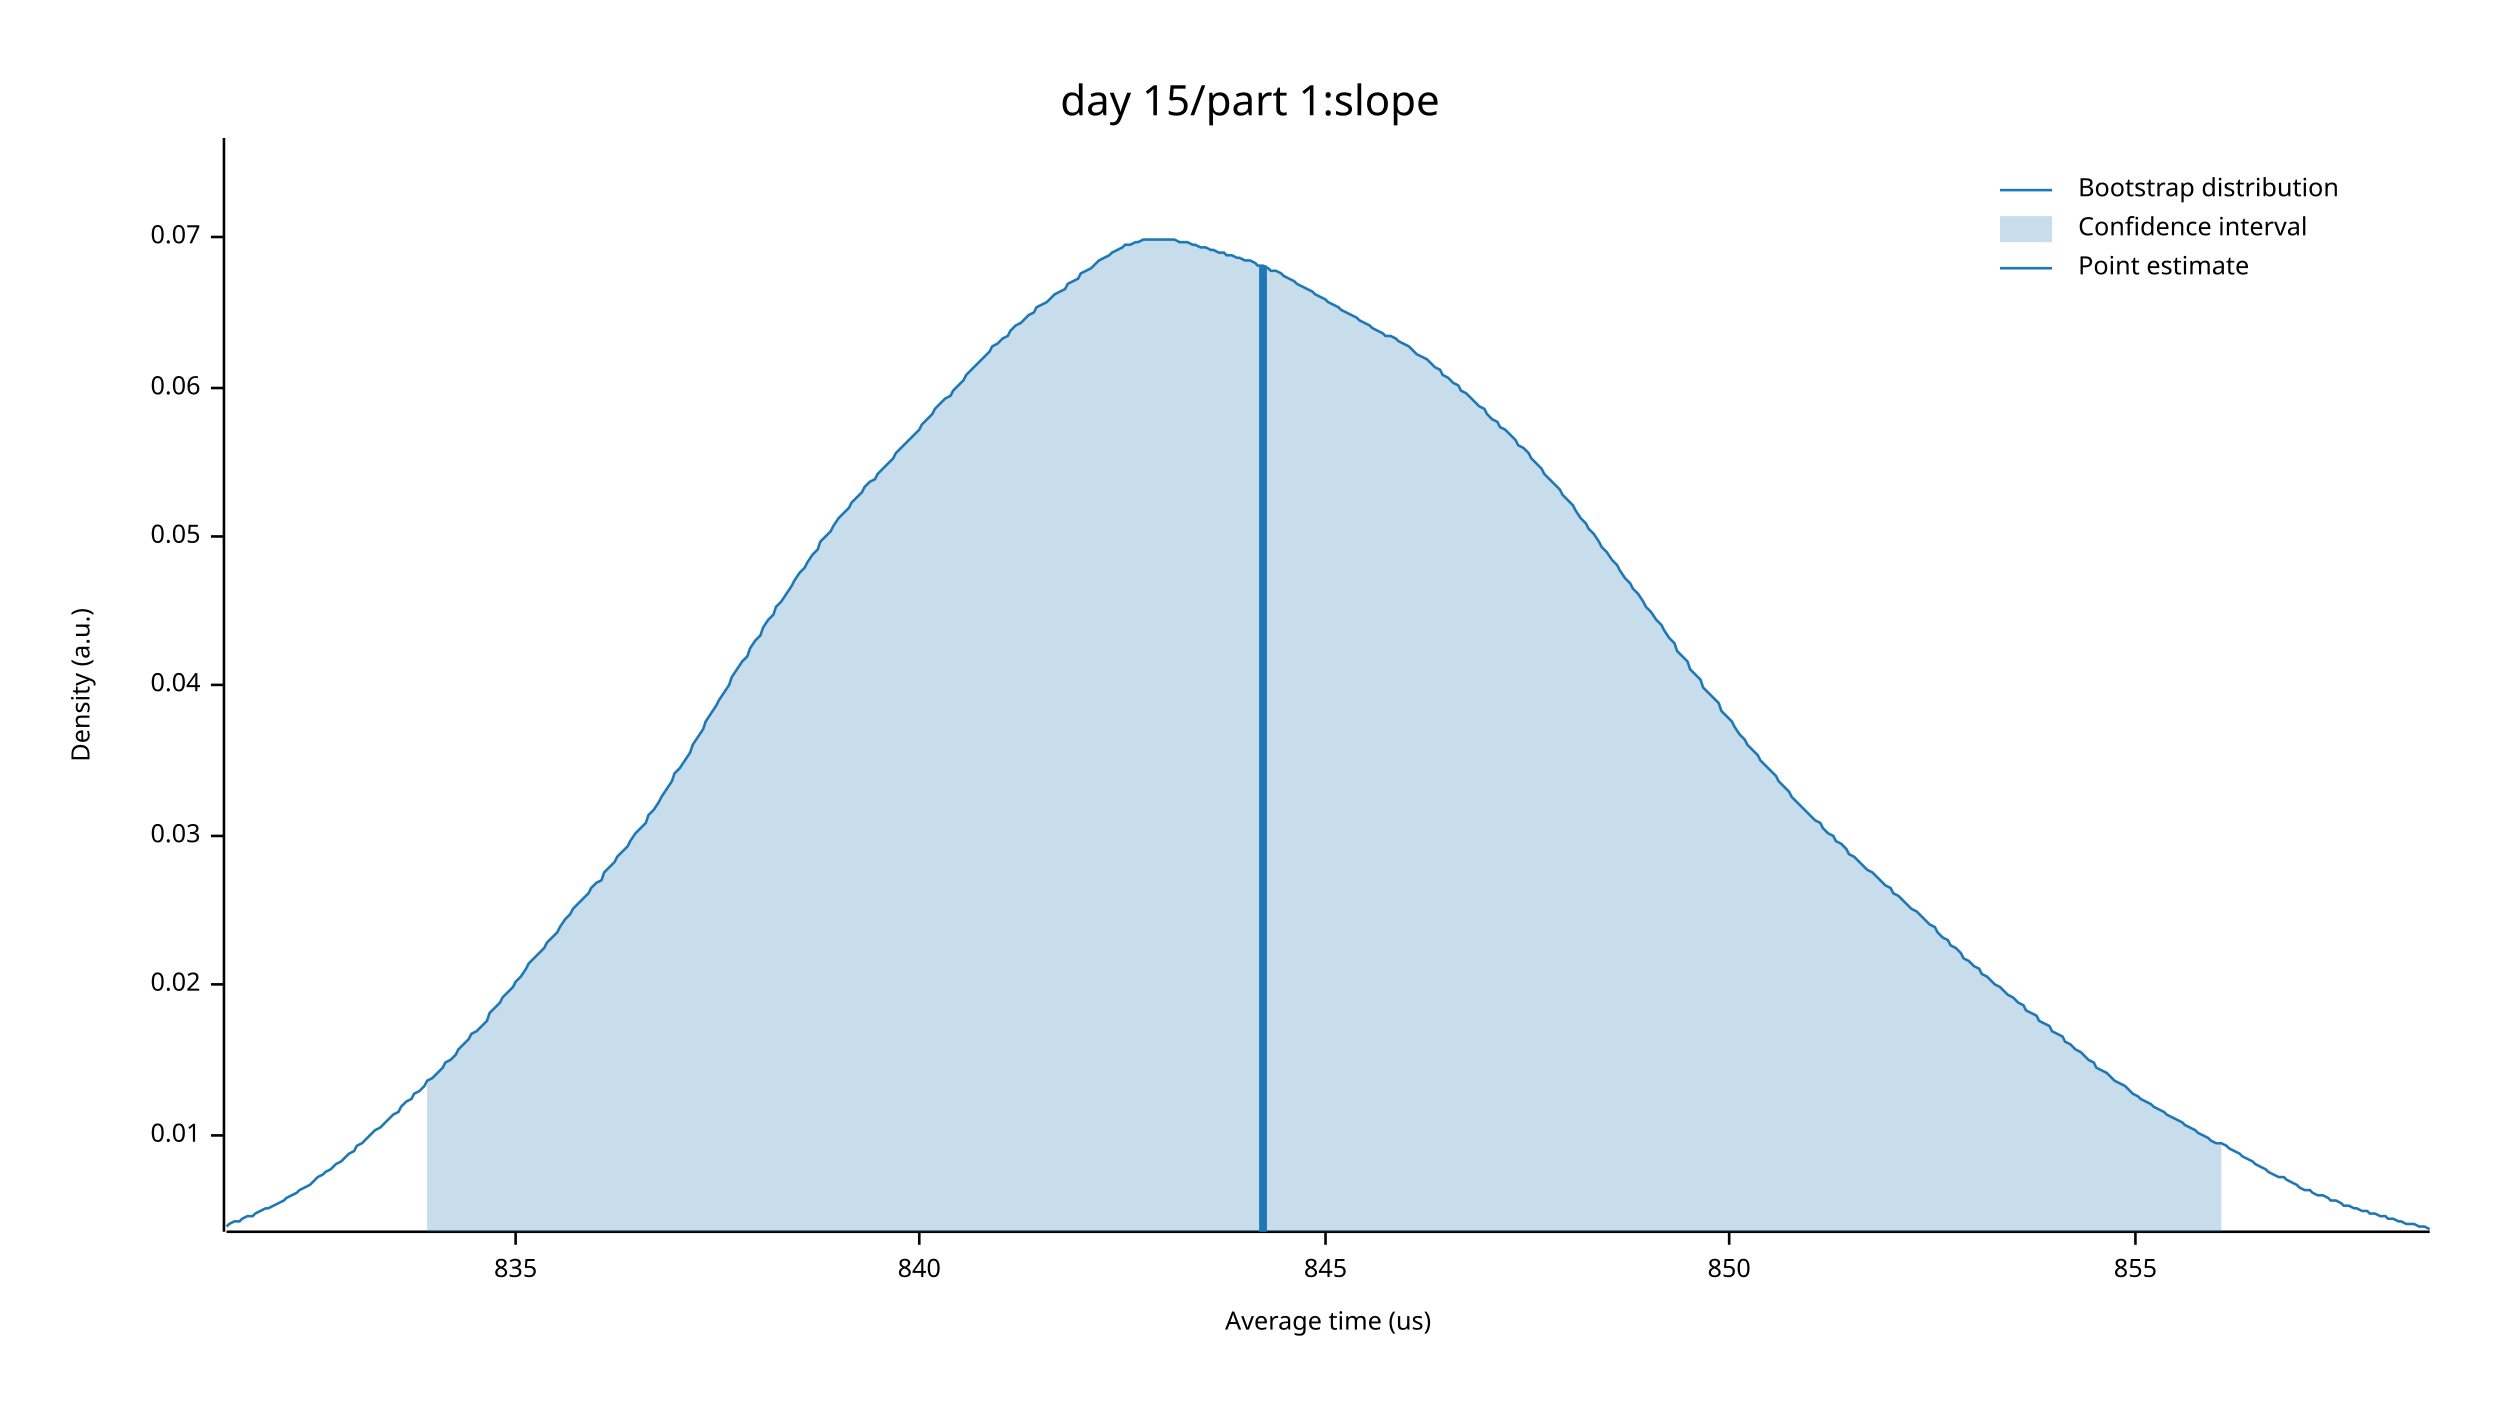
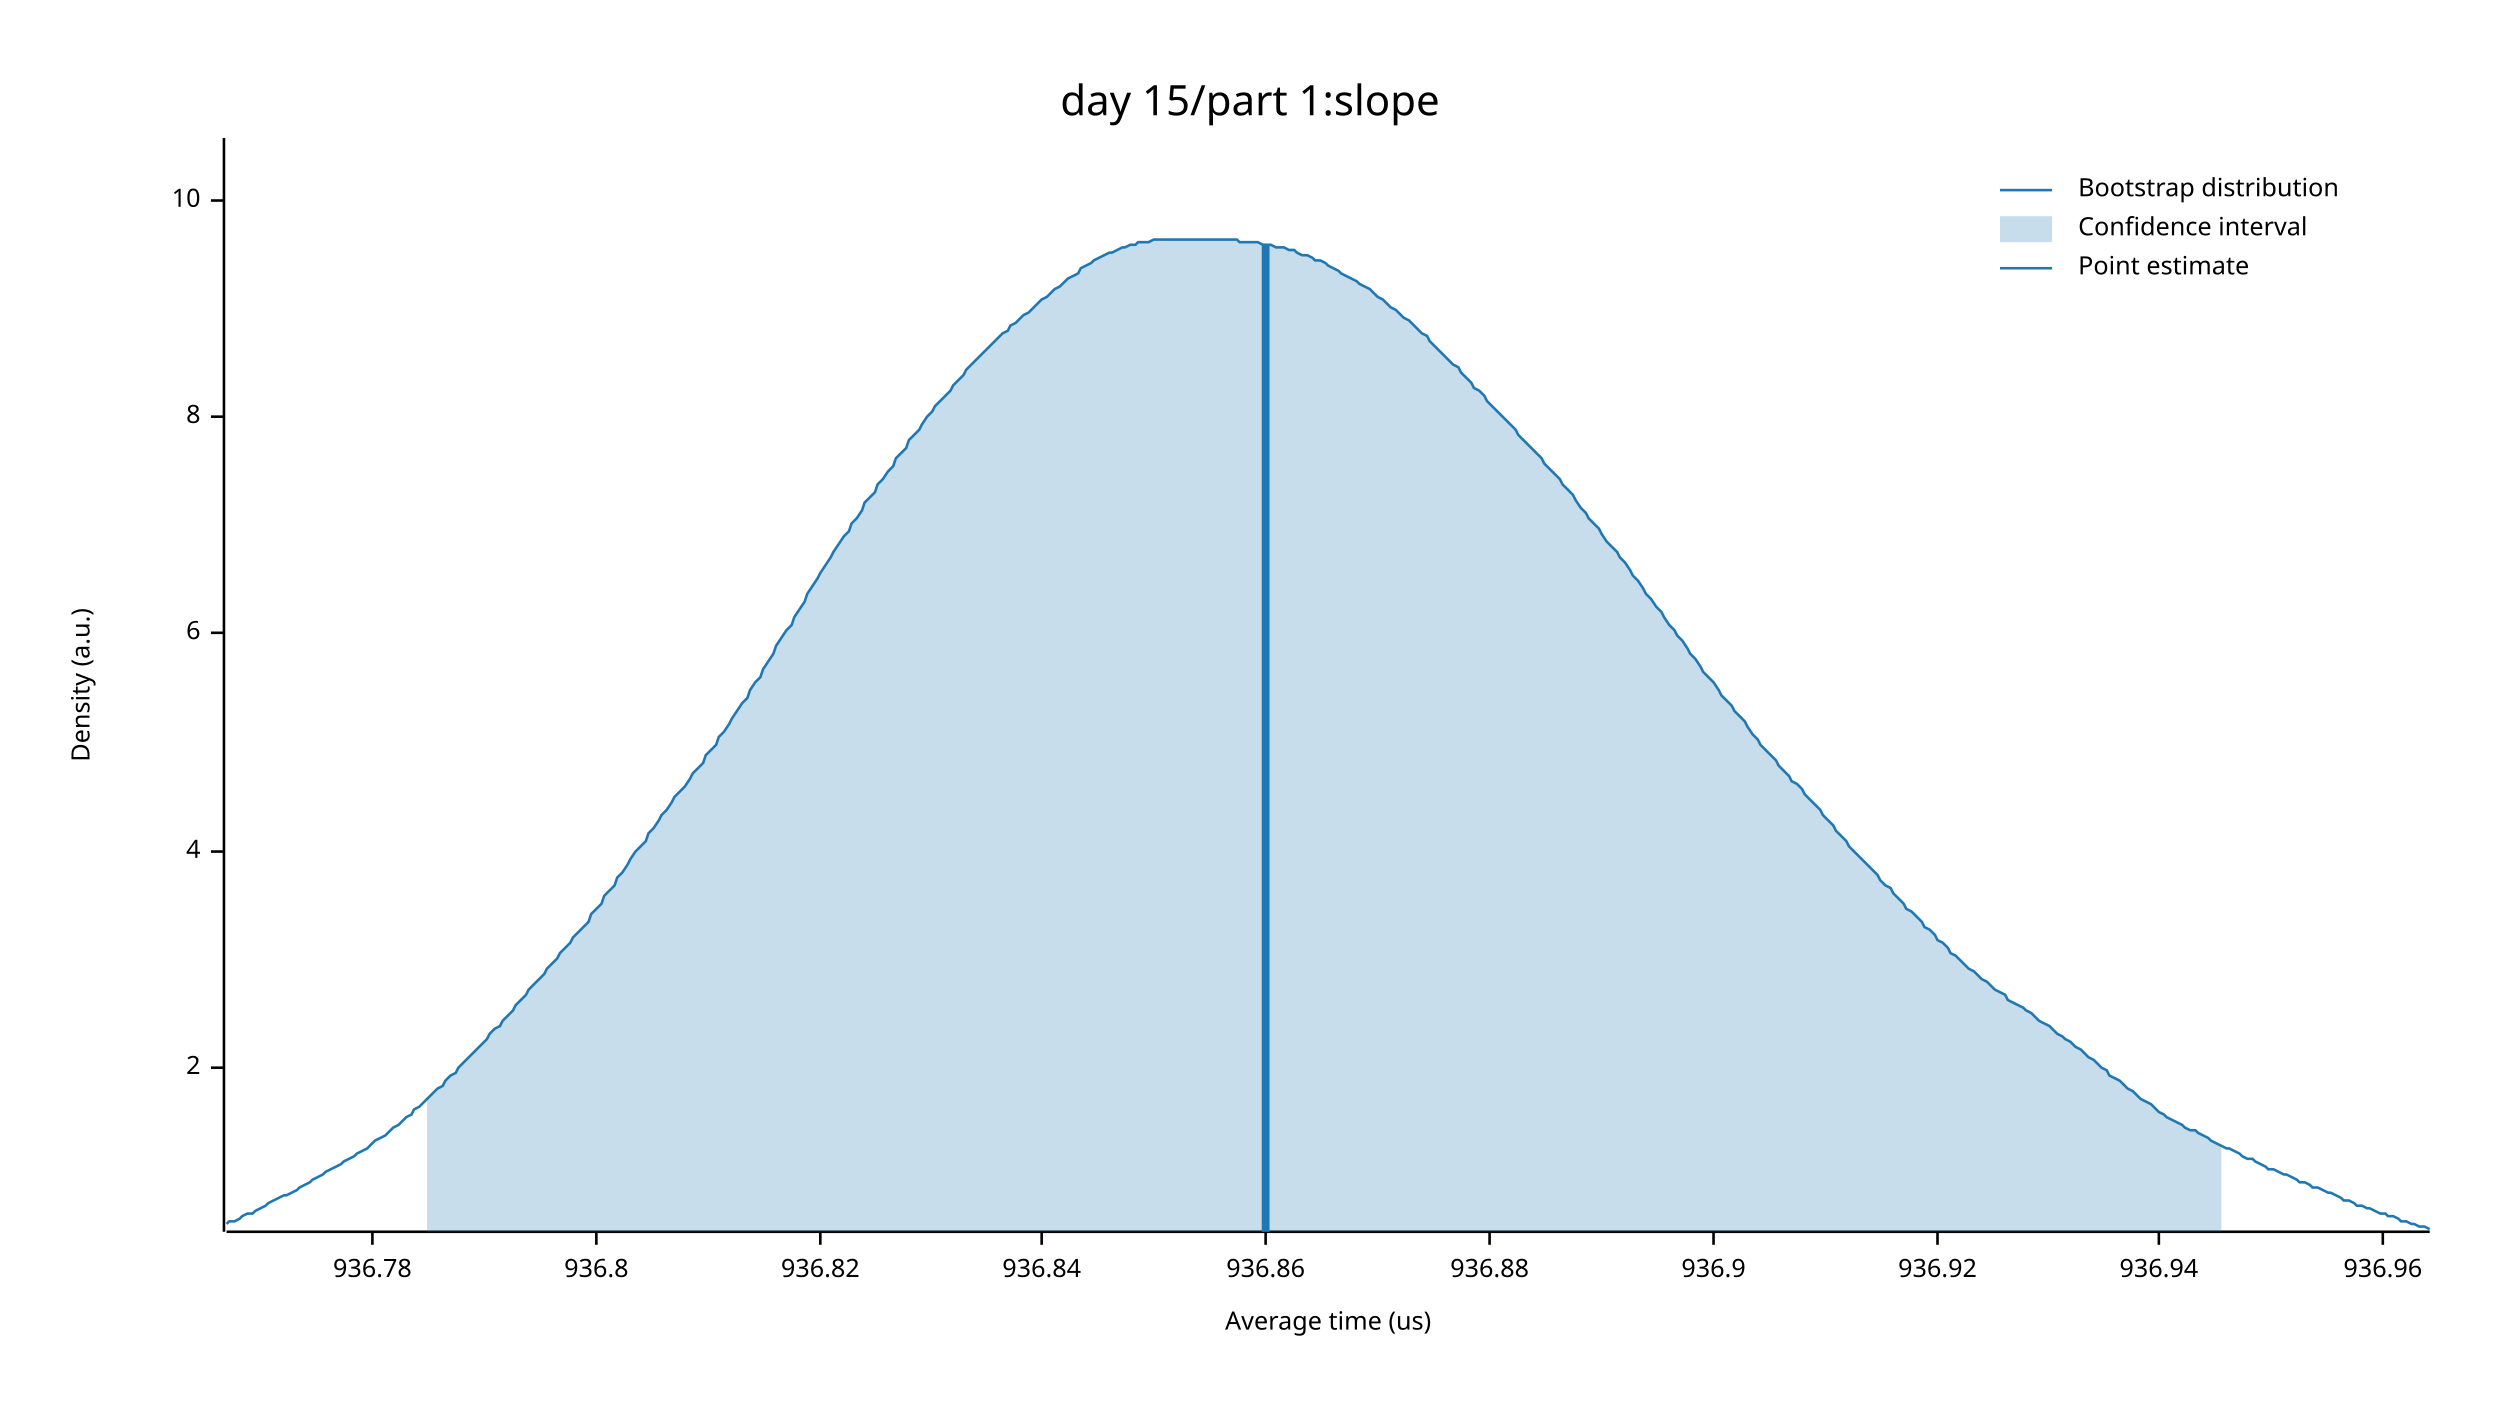
<svg xmlns="http://www.w3.org/2000/svg" width="960" height="540" viewBox="0 0 960 540">
  <text x="480" y="32" dy="0.76em" text-anchor="middle" font-family="sans-serif" font-size="16.129" opacity="1" fill="#000000">
day 15/part 1:slope
</text>
  <text x="27" y="263" dy="0.76em" text-anchor="middle" font-family="sans-serif" font-size="9.677" opacity="1" fill="#000000" transform="rotate(270, 27, 263)">
Density (a.u.)
</text>
  <text x="510" y="513" dy="-0.5ex" text-anchor="middle" font-family="sans-serif" font-size="9.677" opacity="1" fill="#000000">
Average time (us)
</text>
  <polyline fill="none" opacity="1" stroke="#000000" stroke-width="1" points="86,53 86,473 " />
-   <text x="77" y="436" dy="0.5ex" text-anchor="end" font-family="sans-serif" font-size="9.677" opacity="1" fill="#000000">
- 0.01
+   <text x="77" y="410" dy="0.5ex" text-anchor="end" font-family="sans-serif" font-size="9.677" opacity="1" fill="#000000">
+ 2
</text>
-   <polyline fill="none" opacity="1" stroke="#000000" stroke-width="1" points="81,436 86,436 " />
-   <text x="77" y="378" dy="0.5ex" text-anchor="end" font-family="sans-serif" font-size="9.677" opacity="1" fill="#000000">
- 0.02
+   <polyline fill="none" opacity="1" stroke="#000000" stroke-width="1" points="81,410 86,410 " />
+   <text x="77" y="327" dy="0.5ex" text-anchor="end" font-family="sans-serif" font-size="9.677" opacity="1" fill="#000000">
+ 4
</text>
-   <polyline fill="none" opacity="1" stroke="#000000" stroke-width="1" points="81,378 86,378 " />
-   <text x="77" y="321" dy="0.5ex" text-anchor="end" font-family="sans-serif" font-size="9.677" opacity="1" fill="#000000">
- 0.03
+   <polyline fill="none" opacity="1" stroke="#000000" stroke-width="1" points="81,327 86,327 " />
+   <text x="77" y="243" dy="0.5ex" text-anchor="end" font-family="sans-serif" font-size="9.677" opacity="1" fill="#000000">
+ 6
</text>
-   <polyline fill="none" opacity="1" stroke="#000000" stroke-width="1" points="81,321 86,321 " />
-   <text x="77" y="263" dy="0.5ex" text-anchor="end" font-family="sans-serif" font-size="9.677" opacity="1" fill="#000000">
- 0.04
+   <polyline fill="none" opacity="1" stroke="#000000" stroke-width="1" points="81,243 86,243 " />
+   <text x="77" y="160" dy="0.5ex" text-anchor="end" font-family="sans-serif" font-size="9.677" opacity="1" fill="#000000">
+ 8
</text>
-   <polyline fill="none" opacity="1" stroke="#000000" stroke-width="1" points="81,263 86,263 " />
-   <text x="77" y="206" dy="0.5ex" text-anchor="end" font-family="sans-serif" font-size="9.677" opacity="1" fill="#000000">
- 0.05
+   <polyline fill="none" opacity="1" stroke="#000000" stroke-width="1" points="81,160 86,160 " />
+   <text x="77" y="77" dy="0.5ex" text-anchor="end" font-family="sans-serif" font-size="9.677" opacity="1" fill="#000000">
+ 10
</text>
-   <polyline fill="none" opacity="1" stroke="#000000" stroke-width="1" points="81,206 86,206 " />
-   <text x="77" y="149" dy="0.5ex" text-anchor="end" font-family="sans-serif" font-size="9.677" opacity="1" fill="#000000">
- 0.06
+   <polyline fill="none" opacity="1" stroke="#000000" stroke-width="1" points="81,77 86,77 " />
+   <polyline fill="none" opacity="1" stroke="#000000" stroke-width="1" points="87,473 933,473 " />
+   <text x="143" y="483" dy="0.76em" text-anchor="middle" font-family="sans-serif" font-size="9.677" opacity="1" fill="#000000">
+ 936.78
</text>
-   <polyline fill="none" opacity="1" stroke="#000000" stroke-width="1" points="81,149 86,149 " />
-   <text x="77" y="91" dy="0.5ex" text-anchor="end" font-family="sans-serif" font-size="9.677" opacity="1" fill="#000000">
- 0.07
+   <polyline fill="none" opacity="1" stroke="#000000" stroke-width="1" points="143,473 143,478 " />
+   <text x="229" y="483" dy="0.76em" text-anchor="middle" font-family="sans-serif" font-size="9.677" opacity="1" fill="#000000">
+ 936.8
</text>
-   <polyline fill="none" opacity="1" stroke="#000000" stroke-width="1" points="81,91 86,91 " />
-   <polyline fill="none" opacity="1" stroke="#000000" stroke-width="1" points="87,473 933,473 " />
-   <text x="198" y="483" dy="0.76em" text-anchor="middle" font-family="sans-serif" font-size="9.677" opacity="1" fill="#000000">
- 835
+   <polyline fill="none" opacity="1" stroke="#000000" stroke-width="1" points="229,473 229,478 " />
+   <text x="315" y="483" dy="0.76em" text-anchor="middle" font-family="sans-serif" font-size="9.677" opacity="1" fill="#000000">
+ 936.82
</text>
-   <polyline fill="none" opacity="1" stroke="#000000" stroke-width="1" points="198,473 198,478 " />
-   <text x="353" y="483" dy="0.76em" text-anchor="middle" font-family="sans-serif" font-size="9.677" opacity="1" fill="#000000">
- 840
+   <polyline fill="none" opacity="1" stroke="#000000" stroke-width="1" points="315,473 315,478 " />
+   <text x="400" y="483" dy="0.76em" text-anchor="middle" font-family="sans-serif" font-size="9.677" opacity="1" fill="#000000">
+ 936.84
</text>
-   <polyline fill="none" opacity="1" stroke="#000000" stroke-width="1" points="353,473 353,478 " />
-   <text x="509" y="483" dy="0.76em" text-anchor="middle" font-family="sans-serif" font-size="9.677" opacity="1" fill="#000000">
- 845
+   <polyline fill="none" opacity="1" stroke="#000000" stroke-width="1" points="400,473 400,478 " />
+   <text x="486" y="483" dy="0.76em" text-anchor="middle" font-family="sans-serif" font-size="9.677" opacity="1" fill="#000000">
+ 936.86
</text>
-   <polyline fill="none" opacity="1" stroke="#000000" stroke-width="1" points="509,473 509,478 " />
-   <text x="664" y="483" dy="0.76em" text-anchor="middle" font-family="sans-serif" font-size="9.677" opacity="1" fill="#000000">
- 850
+   <polyline fill="none" opacity="1" stroke="#000000" stroke-width="1" points="486,473 486,478 " />
+   <text x="572" y="483" dy="0.76em" text-anchor="middle" font-family="sans-serif" font-size="9.677" opacity="1" fill="#000000">
+ 936.88
</text>
-   <polyline fill="none" opacity="1" stroke="#000000" stroke-width="1" points="664,473 664,478 " />
-   <text x="820" y="483" dy="0.76em" text-anchor="middle" font-family="sans-serif" font-size="9.677" opacity="1" fill="#000000">
- 855
+   <polyline fill="none" opacity="1" stroke="#000000" stroke-width="1" points="572,473 572,478 " />
+   <text x="658" y="483" dy="0.76em" text-anchor="middle" font-family="sans-serif" font-size="9.677" opacity="1" fill="#000000">
+ 936.9
</text>
-   <polyline fill="none" opacity="1" stroke="#000000" stroke-width="1" points="820,473 820,478 " />
-   <polyline fill="none" opacity="1" stroke="#1F78B4" stroke-width="1" points="87,471 88,470 90,469 92,469 93,468 95,467 97,467 98,466 100,465 102,464 103,464 105,463 107,462 109,461 110,460 112,459 114,458 115,457 117,456 119,455 120,454 122,452 124,451 125,450 127,449 129,447 131,446 132,445 134,443 136,442 137,440 139,439 141,437 142,436 144,434 146,433 148,431 149,430 151,428 153,427 154,425 156,423 158,422 159,420 161,419 163,417 164,415 166,414 168,412 170,410 171,408 173,407 175,405 176,403 178,401 180,399 181,397 183,396 185,394 187,392 188,389 190,387 192,385 193,383 195,381 197,379 198,377 200,375 202,372 203,370 205,368 207,366 209,364 210,362 212,360 214,358 215,356 217,353 219,351 220,349 222,347 224,345 226,343 227,341 229,339 231,338 232,335 234,333 236,331 237,329 239,327 241,325 242,323 244,320 246,318 248,316 249,313 251,311 253,308 254,306 256,303 258,300 259,297 261,295 263,292 265,289 266,286 268,283 270,280 271,277 273,274 275,271 276,269 278,266 280,263 281,260 283,257 285,254 287,252 288,249 290,246 292,244 293,241 295,238 297,236 298,233 300,231 302,228 304,225 305,223 307,220 309,218 310,216 312,213 314,211 315,208 317,206 319,204 320,202 322,199 324,197 326,195 327,193 329,191 331,189 332,187 334,185 336,184 337,182 339,180 341,178 343,176 344,174 346,172 348,170 349,169 351,167 353,165 354,163 356,161 358,159 359,157 361,155 363,153 365,152 366,150 368,148 370,146 371,144 373,142 375,140 376,139 378,137 380,135 381,133 383,132 385,130 387,129 388,127 390,125 392,124 393,123 395,121 397,120 398,118 400,117 402,116 404,114 405,113 407,112 409,111 410,109 412,108 414,107 415,105 417,104 419,103 420,102 422,100 424,99 426,98 427,97 429,96 431,95 432,94 434,94 436,93 437,93 439,92 441,92 443,92 444,92 446,92 448,92 449,92 451,92 453,93 454,93 456,93 458,94 459,94 461,95 463,95 465,96 466,96 468,97 470,97 471,98 473,98 475,99 476,99 478,100 480,100 482,101 483,102 485,102 487,103 488,104 490,104 492,105 493,106 495,107 497,108 498,109 500,110 502,111 504,112 505,113 507,114 509,115 510,116 512,117 514,118 515,119 517,120 519,121 521,122 522,123 524,124 526,125 527,126 529,127 531,128 532,129 534,129 536,130 537,131 539,132 541,133 543,135 544,136 546,137 548,138 549,139 551,141 553,142 554,144 556,145 558,147 560,148 561,150 563,151 565,153 566,154 568,156 570,157 571,159 573,161 575,162 576,164 578,165 580,167 582,169 583,171 585,172 587,174 588,176 590,178 592,180 593,182 595,184 597,186 599,188 600,190 602,192 604,194 605,196 607,199 609,201 610,203 612,205 614,208 615,210 617,212 619,215 621,217 622,219 624,222 626,224 627,226 629,228 631,231 632,233 634,235 636,238 638,240 639,242 641,245 643,247 644,250 646,252 648,254 649,257 651,259 653,261 654,264 656,266 658,268 660,270 661,273 663,275 665,277 666,279 668,282 670,284 671,286 673,288 675,290 676,292 678,294 680,296 682,298 683,300 685,302 687,304 688,306 690,308 692,310 693,311 695,313 697,315 699,316 700,318 702,320 704,321 705,323 707,324 709,326 710,328 712,329 714,331 715,332 717,334 719,335 721,337 722,338 724,340 726,341 727,343 729,344 731,346 732,347 734,349 736,350 738,352 739,353 741,355 743,356 744,358 746,360 748,361 749,363 751,364 753,366 754,368 756,369 758,371 760,372 761,374 763,375 765,377 766,378 768,379 770,381 771,382 773,383 775,385 777,386 778,388 780,389 782,390 783,392 785,393 787,394 788,396 790,397 792,398 793,400 795,401 797,403 799,404 800,405 802,407 804,408 805,410 807,411 809,412 810,413 812,415 814,416 816,417 817,418 819,420 821,421 822,422 824,423 826,424 827,425 829,426 831,427 832,428 834,429 836,430 838,431 839,432 841,433 843,434 844,435 846,436 848,437 849,438 851,439 853,439 855,440 856,441 858,442 860,443 861,444 863,445 865,446 866,447 868,448 870,449 871,450 873,451 875,452 877,452 878,453 880,454 882,455 883,456 885,457 887,457 888,458 890,459 892,459 894,460 895,461 897,461 899,462 900,463 902,463 904,464 905,464 907,465 909,465 910,466 912,466 914,467 916,467 917,468 919,468 921,469 922,469 924,470 926,470 927,470 929,471 931,471 933,472 " />
-   <polygon opacity="0.25" fill="#1F78B4" points="164,415 166,414 168,412 170,410 171,408 173,407 175,405 176,403 178,401 180,399 181,397 183,396 185,394 187,392 188,389 190,387 192,385 193,383 195,381 197,379 198,377 200,375 202,372 203,370 205,368 207,366 209,364 210,362 212,360 214,358 215,356 217,353 219,351 220,349 222,347 224,345 226,343 227,341 229,339 231,338 232,335 234,333 236,331 237,329 239,327 241,325 242,323 244,320 246,318 248,316 249,313 251,311 253,308 254,306 256,303 258,300 259,297 261,295 263,292 265,289 266,286 268,283 270,280 271,277 273,274 275,271 276,269 278,266 280,263 281,260 283,257 285,254 287,252 288,249 290,246 292,244 293,241 295,238 297,236 298,233 300,231 302,228 304,225 305,223 307,220 309,218 310,216 312,213 314,211 315,208 317,206 319,204 320,202 322,199 324,197 326,195 327,193 329,191 331,189 332,187 334,185 336,184 337,182 339,180 341,178 343,176 344,174 346,172 348,170 349,169 351,167 353,165 354,163 356,161 358,159 359,157 361,155 363,153 365,152 366,150 368,148 370,146 371,144 373,142 375,140 376,139 378,137 380,135 381,133 383,132 385,130 387,129 388,127 390,125 392,124 393,123 395,121 397,120 398,118 400,117 402,116 404,114 405,113 407,112 409,111 410,109 412,108 414,107 415,105 417,104 419,103 420,102 422,100 424,99 426,98 427,97 429,96 431,95 432,94 434,94 436,93 437,93 439,92 441,92 443,92 444,92 446,92 448,92 449,92 451,92 453,93 454,93 456,93 458,94 459,94 461,95 463,95 465,96 466,96 468,97 470,97 471,98 473,98 475,99 476,99 478,100 480,100 482,101 483,102 485,102 487,103 488,104 490,104 492,105 493,106 495,107 497,108 498,109 500,110 502,111 504,112 505,113 507,114 509,115 510,116 512,117 514,118 515,119 517,120 519,121 521,122 522,123 524,124 526,125 527,126 529,127 531,128 532,129 534,129 536,130 537,131 539,132 541,133 543,135 544,136 546,137 548,138 549,139 551,141 553,142 554,144 556,145 558,147 560,148 561,150 563,151 565,153 566,154 568,156 570,157 571,159 573,161 575,162 576,164 578,165 580,167 582,169 583,171 585,172 587,174 588,176 590,178 592,180 593,182 595,184 597,186 599,188 600,190 602,192 604,194 605,196 607,199 609,201 610,203 612,205 614,208 615,210 617,212 619,215 621,217 622,219 624,222 626,224 627,226 629,228 631,231 632,233 634,235 636,238 638,240 639,242 641,245 643,247 644,250 646,252 648,254 649,257 651,259 653,261 654,264 656,266 658,268 660,270 661,273 663,275 665,277 666,279 668,282 670,284 671,286 673,288 675,290 676,292 678,294 680,296 682,298 683,300 685,302 687,304 688,306 690,308 692,310 693,311 695,313 697,315 699,316 700,318 702,320 704,321 705,323 707,324 709,326 710,328 712,329 714,331 715,332 717,334 719,335 721,337 722,338 724,340 726,341 727,343 729,344 731,346 732,347 734,349 736,350 738,352 739,353 741,355 743,356 744,358 746,360 748,361 749,363 751,364 753,366 754,368 756,369 758,371 760,372 761,374 763,375 765,377 766,378 768,379 770,381 771,382 773,383 775,385 777,386 778,388 780,389 782,390 783,392 785,393 787,394 788,396 790,397 792,398 793,400 795,401 797,403 799,404 800,405 802,407 804,408 805,410 807,411 809,412 810,413 812,415 814,416 816,417 817,418 819,420 821,421 822,422 824,423 826,424 827,425 829,426 831,427 832,428 834,429 836,430 838,431 839,432 841,433 843,434 844,435 846,436 848,437 849,438 851,439 853,439 853,473 164,473 " />
-   <polyline fill="none" opacity="1" stroke="#1F78B4" stroke-width="3" points="485,473 485,102 " />
+   <polyline fill="none" opacity="1" stroke="#000000" stroke-width="1" points="658,473 658,478 " />
+   <text x="744" y="483" dy="0.76em" text-anchor="middle" font-family="sans-serif" font-size="9.677" opacity="1" fill="#000000">
+ 936.92
+ </text>
+   <polyline fill="none" opacity="1" stroke="#000000" stroke-width="1" points="744,473 744,478 " />
+   <text x="829" y="483" dy="0.76em" text-anchor="middle" font-family="sans-serif" font-size="9.677" opacity="1" fill="#000000">
+ 936.94
+ </text>
+   <polyline fill="none" opacity="1" stroke="#000000" stroke-width="1" points="829,473 829,478 " />
+   <text x="915" y="483" dy="0.76em" text-anchor="middle" font-family="sans-serif" font-size="9.677" opacity="1" fill="#000000">
+ 936.96
+ </text>
+   <polyline fill="none" opacity="1" stroke="#000000" stroke-width="1" points="915,473 915,478 " />
+   <polyline fill="none" opacity="1" stroke="#1F78B4" stroke-width="1" points="87,470 88,469 90,469 92,468 93,467 95,466 97,466 98,465 100,464 102,463 103,462 105,461 107,460 109,459 110,459 112,458 114,457 115,456 117,455 119,454 120,453 122,452 124,451 125,450 127,449 129,448 131,447 132,446 134,445 136,444 137,443 139,442 141,441 142,440 144,438 146,437 148,436 149,435 151,433 153,432 154,431 156,429 158,428 159,426 161,425 163,423 164,422 166,420 168,418 170,417 171,415 173,413 175,412 176,410 178,408 180,406 181,405 183,403 185,401 187,399 188,397 190,395 192,394 193,392 195,390 197,388 198,386 200,384 202,382 203,380 205,378 207,376 209,374 210,372 212,370 214,368 215,366 217,364 219,362 220,360 222,358 224,356 226,354 227,351 229,349 231,347 232,344 234,342 236,340 237,337 239,335 241,332 242,330 244,327 246,325 248,323 249,320 251,318 253,315 254,313 256,311 258,308 259,306 261,304 263,302 265,299 266,297 268,295 270,293 271,290 273,288 275,286 276,283 278,281 280,278 281,276 283,273 285,270 287,268 288,265 290,262 292,260 293,257 295,254 297,251 298,248 300,245 302,242 304,240 305,237 307,234 309,231 310,228 312,225 314,222 315,220 317,217 319,214 320,212 322,209 324,206 326,204 327,201 329,199 331,196 332,193 334,191 336,189 337,186 339,184 341,181 343,179 344,176 346,174 348,172 349,169 351,167 353,165 354,163 356,160 358,158 359,156 361,154 363,152 365,150 366,148 368,146 370,144 371,142 373,140 375,138 376,137 378,135 380,133 381,132 383,130 385,128 387,127 388,125 390,124 392,122 393,121 395,120 397,118 398,117 400,115 402,114 404,112 405,111 407,110 409,108 410,107 412,106 414,105 415,103 417,102 419,101 420,100 422,99 424,98 426,97 427,97 429,96 431,95 432,95 434,94 436,94 437,93 439,93 441,93 443,92 444,92 446,92 448,92 449,92 451,92 453,92 454,92 456,92 458,92 459,92 461,92 463,92 465,92 466,92 468,92 470,92 471,92 473,92 475,92 476,93 478,93 480,93 482,93 483,93 485,94 487,94 488,94 490,95 492,95 493,95 495,96 497,96 498,97 500,98 502,98 504,99 505,100 507,100 509,101 510,102 512,103 514,104 515,105 517,106 519,107 521,108 522,109 524,110 526,111 527,112 529,114 531,115 532,116 534,118 536,119 537,120 539,122 541,123 543,125 544,126 546,128 548,129 549,131 551,133 553,135 554,136 556,138 558,140 560,141 561,143 563,145 565,147 566,149 568,150 570,152 571,154 573,156 575,158 576,159 578,161 580,163 582,165 583,167 585,169 587,171 588,172 590,174 592,176 593,178 595,180 597,182 599,184 600,186 602,188 604,190 605,192 607,195 609,197 610,199 612,201 614,203 615,205 617,208 619,210 621,212 622,214 624,216 626,219 627,221 629,223 631,226 632,228 634,230 636,233 638,235 639,237 641,240 643,242 644,244 646,246 648,249 649,251 651,253 653,256 654,258 656,260 658,262 660,265 661,267 663,269 665,271 666,273 668,275 670,277 671,279 673,282 675,284 676,286 678,288 680,290 682,292 683,294 685,296 687,298 688,300 690,301 692,303 693,305 695,307 697,309 699,311 700,313 702,315 704,317 705,319 707,321 709,323 710,325 712,327 714,329 715,330 717,332 719,334 721,336 722,338 724,340 726,341 727,343 729,345 731,347 732,349 734,350 736,352 738,354 739,356 741,357 743,359 744,361 746,362 748,364 749,366 751,367 753,369 754,370 756,372 758,373 760,375 761,376 763,377 765,379 766,380 768,381 770,382 771,384 773,385 775,386 777,387 778,388 780,389 782,391 783,392 785,393 787,394 788,395 790,397 792,398 793,399 795,400 797,402 799,403 800,404 802,406 804,407 805,408 807,410 809,411 810,413 812,414 814,415 816,417 817,418 819,419 821,421 822,422 824,423 826,424 827,425 829,427 831,428 832,429 834,430 836,431 838,432 839,433 841,434 843,434 844,435 846,436 848,437 849,438 851,439 853,440 855,441 856,441 858,442 860,443 861,444 863,445 865,445 866,446 868,447 870,448 871,449 873,449 875,450 877,451 878,451 880,452 882,453 883,454 885,454 887,455 888,456 890,456 892,457 894,458 895,458 897,459 899,460 900,461 902,461 904,462 905,463 907,463 909,464 910,464 912,465 914,466 916,466 917,467 919,467 921,468 922,469 924,469 926,470 927,470 929,471 931,471 933,472 " />
+   <polygon opacity="0.25" fill="#1F78B4" points="164,422 166,420 168,418 170,417 171,415 173,413 175,412 176,410 178,408 180,406 181,405 183,403 185,401 187,399 188,397 190,395 192,394 193,392 195,390 197,388 198,386 200,384 202,382 203,380 205,378 207,376 209,374 210,372 212,370 214,368 215,366 217,364 219,362 220,360 222,358 224,356 226,354 227,351 229,349 231,347 232,344 234,342 236,340 237,337 239,335 241,332 242,330 244,327 246,325 248,323 249,320 251,318 253,315 254,313 256,311 258,308 259,306 261,304 263,302 265,299 266,297 268,295 270,293 271,290 273,288 275,286 276,283 278,281 280,278 281,276 283,273 285,270 287,268 288,265 290,262 292,260 293,257 295,254 297,251 298,248 300,245 302,242 304,240 305,237 307,234 309,231 310,228 312,225 314,222 315,220 317,217 319,214 320,212 322,209 324,206 326,204 327,201 329,199 331,196 332,193 334,191 336,189 337,186 339,184 341,181 343,179 344,176 346,174 348,172 349,169 351,167 353,165 354,163 356,160 358,158 359,156 361,154 363,152 365,150 366,148 368,146 370,144 371,142 373,140 375,138 376,137 378,135 380,133 381,132 383,130 385,128 387,127 388,125 390,124 392,122 393,121 395,120 397,118 398,117 400,115 402,114 404,112 405,111 407,110 409,108 410,107 412,106 414,105 415,103 417,102 419,101 420,100 422,99 424,98 426,97 427,97 429,96 431,95 432,95 434,94 436,94 437,93 439,93 441,93 443,92 444,92 446,92 448,92 449,92 451,92 453,92 454,92 456,92 458,92 459,92 461,92 463,92 465,92 466,92 468,92 470,92 471,92 473,92 475,92 476,93 478,93 480,93 482,93 483,93 485,94 487,94 488,94 490,95 492,95 493,95 495,96 497,96 498,97 500,98 502,98 504,99 505,100 507,100 509,101 510,102 512,103 514,104 515,105 517,106 519,107 521,108 522,109 524,110 526,111 527,112 529,114 531,115 532,116 534,118 536,119 537,120 539,122 541,123 543,125 544,126 546,128 548,129 549,131 551,133 553,135 554,136 556,138 558,140 560,141 561,143 563,145 565,147 566,149 568,150 570,152 571,154 573,156 575,158 576,159 578,161 580,163 582,165 583,167 585,169 587,171 588,172 590,174 592,176 593,178 595,180 597,182 599,184 600,186 602,188 604,190 605,192 607,195 609,197 610,199 612,201 614,203 615,205 617,208 619,210 621,212 622,214 624,216 626,219 627,221 629,223 631,226 632,228 634,230 636,233 638,235 639,237 641,240 643,242 644,244 646,246 648,249 649,251 651,253 653,256 654,258 656,260 658,262 660,265 661,267 663,269 665,271 666,273 668,275 670,277 671,279 673,282 675,284 676,286 678,288 680,290 682,292 683,294 685,296 687,298 688,300 690,301 692,303 693,305 695,307 697,309 699,311 700,313 702,315 704,317 705,319 707,321 709,323 710,325 712,327 714,329 715,330 717,332 719,334 721,336 722,338 724,340 726,341 727,343 729,345 731,347 732,349 734,350 736,352 738,354 739,356 741,357 743,359 744,361 746,362 748,364 749,366 751,367 753,369 754,370 756,372 758,373 760,375 761,376 763,377 765,379 766,380 768,381 770,382 771,384 773,385 775,386 777,387 778,388 780,389 782,391 783,392 785,393 787,394 788,395 790,397 792,398 793,399 795,400 797,402 799,403 800,404 802,406 804,407 805,408 807,410 809,411 810,413 812,414 814,415 816,417 817,418 819,419 821,421 822,422 824,423 826,424 827,425 829,427 831,428 832,429 834,430 836,431 838,432 839,433 841,434 843,434 844,435 846,436 848,437 849,438 851,439 853,440 853,473 164,473 " />
+   <polyline fill="none" opacity="1" stroke="#1F78B4" stroke-width="3" points="486,473 486,94 " />
  <text x="798" y="68" dy="0.76em" text-anchor="start" font-family="sans-serif" font-size="9.677" opacity="1" fill="#000000">
Bootstrap distribution
</text>
  <text x="798" y="83" dy="0.76em" text-anchor="start" font-family="sans-serif" font-size="9.677" opacity="1" fill="#000000">
Confidence interval
</text>
  <text x="798" y="98" dy="0.76em" text-anchor="start" font-family="sans-serif" font-size="9.677" opacity="1" fill="#000000">
Point estimate
</text>
  <polyline fill="none" opacity="1" stroke="#1F78B4" stroke-width="1" points="768,73 788,73 " />
  <rect x="768" y="83" width="20" height="10" opacity="0.25" fill="#1F78B4" stroke="none" />
  <polyline fill="none" opacity="1" stroke="#1F78B4" stroke-width="1" points="768,103 788,103 " />
</svg>
